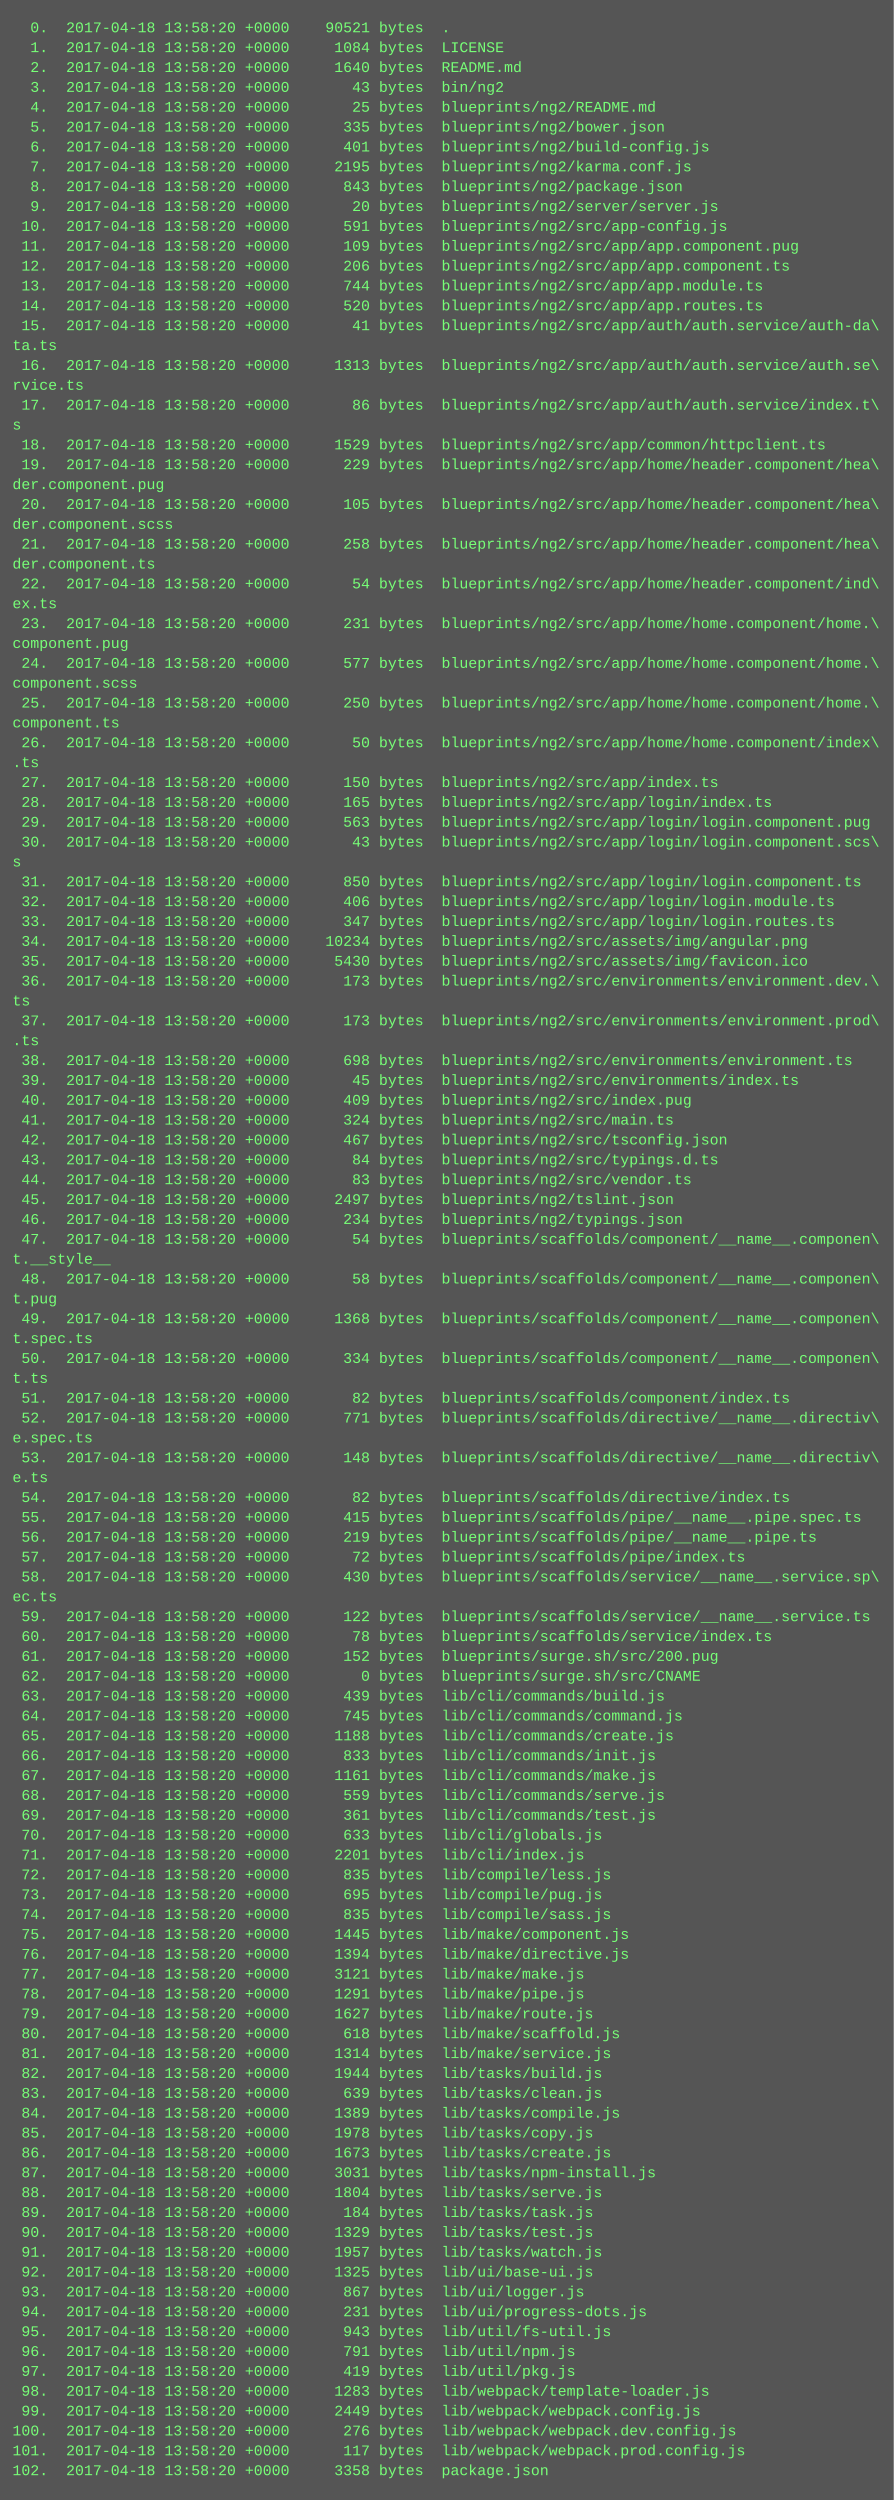
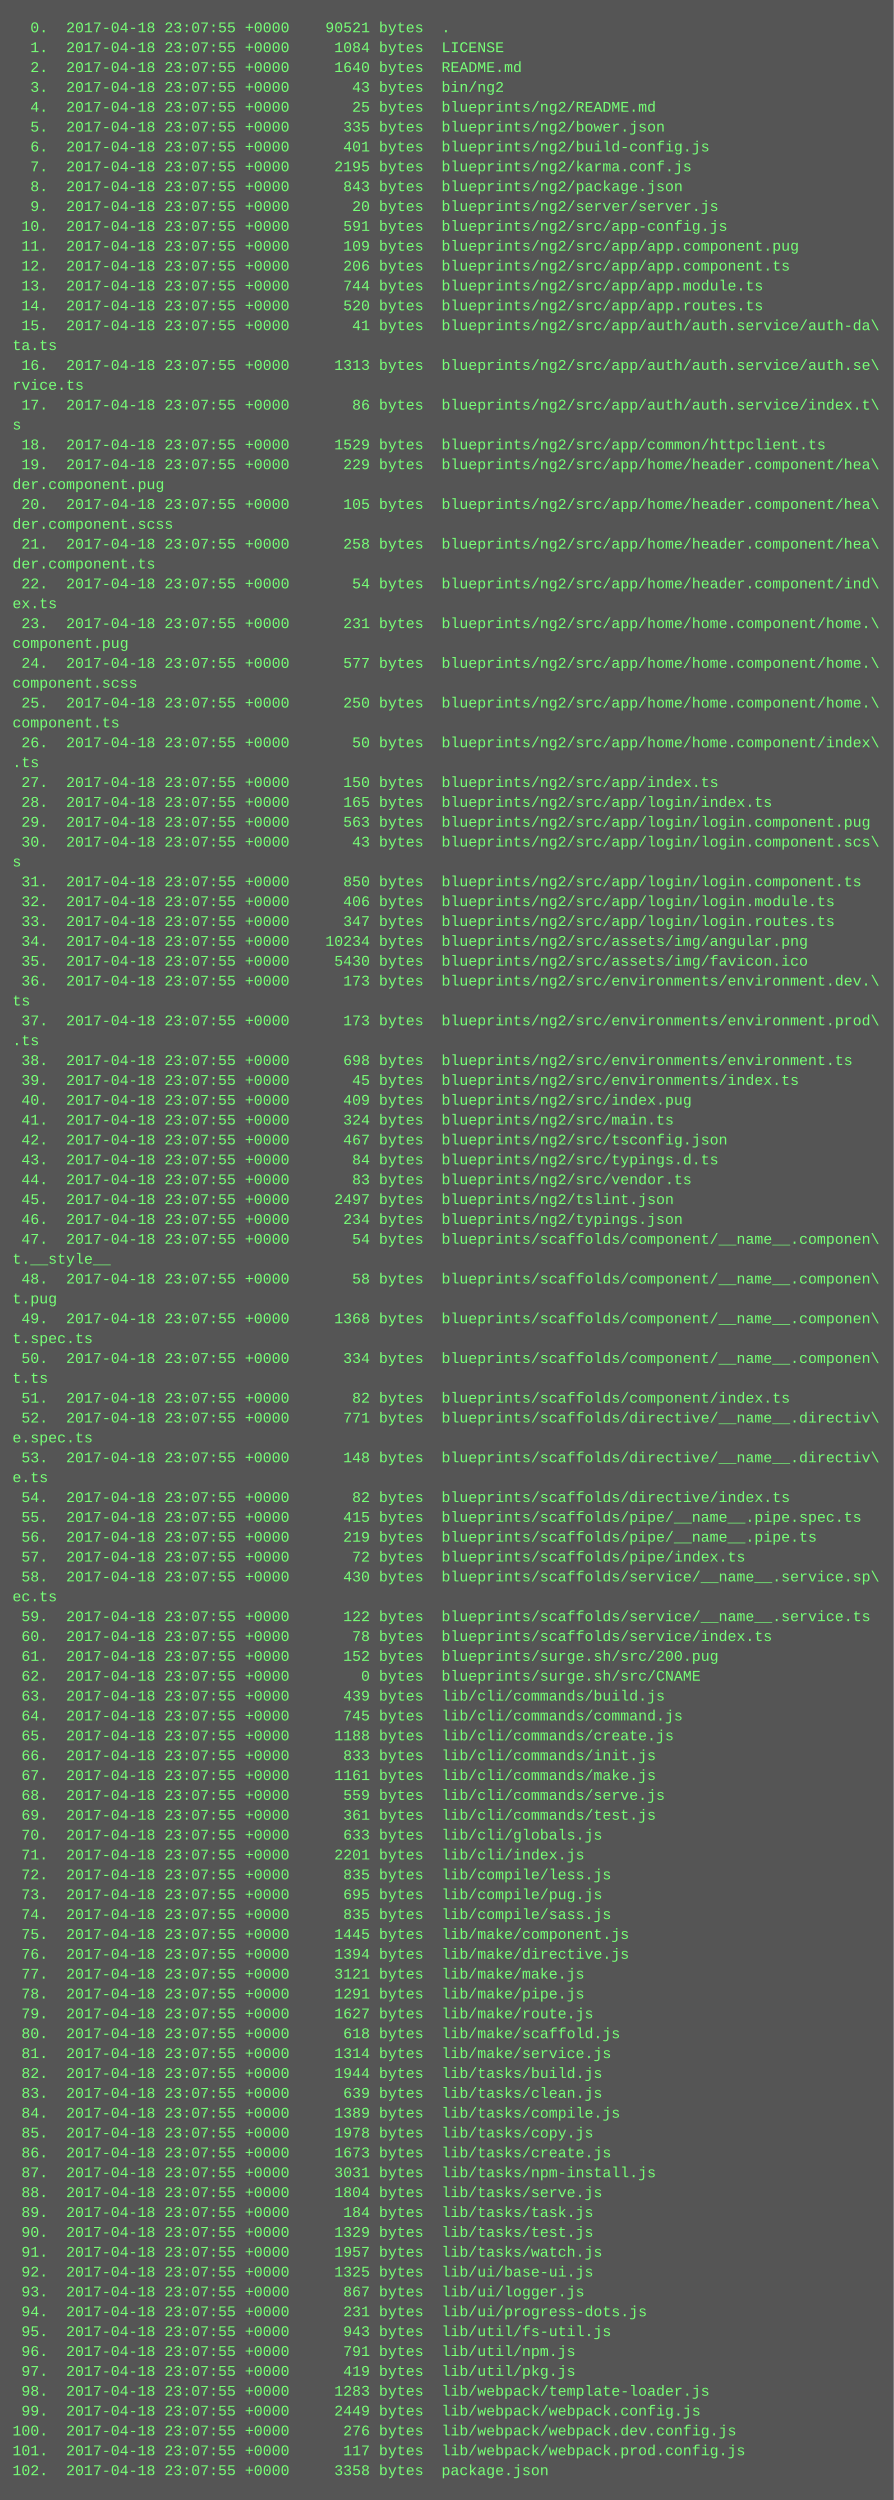
<svg xmlns="http://www.w3.org/2000/svg" height="2014" width="720">
  <rect height="2014" fill="#555" width="720" />
  <text fill="#7f7" font-family="Courier New" font-size="12" xml:space="preserve">
-     <tspan x="10" y="26">  0.  2017-04-18 13:58:20 +0000    90521 bytes  .</tspan>
-     <tspan x="10" y="42">  1.  2017-04-18 13:58:20 +0000     1084 bytes  LICENSE</tspan>
-     <tspan x="10" y="58">  2.  2017-04-18 13:58:20 +0000     1640 bytes  README.md</tspan>
-     <tspan x="10" y="74">  3.  2017-04-18 13:58:20 +0000       43 bytes  bin/ng2</tspan>
-     <tspan x="10" y="90">  4.  2017-04-18 13:58:20 +0000       25 bytes  blueprints/ng2/README.md</tspan>
-     <tspan x="10" y="106">  5.  2017-04-18 13:58:20 +0000      335 bytes  blueprints/ng2/bower.json</tspan>
-     <tspan x="10" y="122">  6.  2017-04-18 13:58:20 +0000      401 bytes  blueprints/ng2/build-config.js</tspan>
-     <tspan x="10" y="138">  7.  2017-04-18 13:58:20 +0000     2195 bytes  blueprints/ng2/karma.conf.js</tspan>
-     <tspan x="10" y="154">  8.  2017-04-18 13:58:20 +0000      843 bytes  blueprints/ng2/package.json</tspan>
-     <tspan x="10" y="170">  9.  2017-04-18 13:58:20 +0000       20 bytes  blueprints/ng2/server/server.js</tspan>
-     <tspan x="10" y="186"> 10.  2017-04-18 13:58:20 +0000      591 bytes  blueprints/ng2/src/app-config.js</tspan>
-     <tspan x="10" y="202"> 11.  2017-04-18 13:58:20 +0000      109 bytes  blueprints/ng2/src/app/app.component.pug</tspan>
-     <tspan x="10" y="218"> 12.  2017-04-18 13:58:20 +0000      206 bytes  blueprints/ng2/src/app/app.component.ts</tspan>
-     <tspan x="10" y="234"> 13.  2017-04-18 13:58:20 +0000      744 bytes  blueprints/ng2/src/app/app.module.ts</tspan>
-     <tspan x="10" y="250"> 14.  2017-04-18 13:58:20 +0000      520 bytes  blueprints/ng2/src/app/app.routes.ts</tspan>
-     <tspan x="10" y="266"> 15.  2017-04-18 13:58:20 +0000       41 bytes  blueprints/ng2/src/app/auth/auth.service/auth-da\</tspan>
+     <tspan x="10" y="26">  0.  2017-04-18 23:07:55 +0000    90521 bytes  .</tspan>
+     <tspan x="10" y="42">  1.  2017-04-18 23:07:55 +0000     1084 bytes  LICENSE</tspan>
+     <tspan x="10" y="58">  2.  2017-04-18 23:07:55 +0000     1640 bytes  README.md</tspan>
+     <tspan x="10" y="74">  3.  2017-04-18 23:07:55 +0000       43 bytes  bin/ng2</tspan>
+     <tspan x="10" y="90">  4.  2017-04-18 23:07:55 +0000       25 bytes  blueprints/ng2/README.md</tspan>
+     <tspan x="10" y="106">  5.  2017-04-18 23:07:55 +0000      335 bytes  blueprints/ng2/bower.json</tspan>
+     <tspan x="10" y="122">  6.  2017-04-18 23:07:55 +0000      401 bytes  blueprints/ng2/build-config.js</tspan>
+     <tspan x="10" y="138">  7.  2017-04-18 23:07:55 +0000     2195 bytes  blueprints/ng2/karma.conf.js</tspan>
+     <tspan x="10" y="154">  8.  2017-04-18 23:07:55 +0000      843 bytes  blueprints/ng2/package.json</tspan>
+     <tspan x="10" y="170">  9.  2017-04-18 23:07:55 +0000       20 bytes  blueprints/ng2/server/server.js</tspan>
+     <tspan x="10" y="186"> 10.  2017-04-18 23:07:55 +0000      591 bytes  blueprints/ng2/src/app-config.js</tspan>
+     <tspan x="10" y="202"> 11.  2017-04-18 23:07:55 +0000      109 bytes  blueprints/ng2/src/app/app.component.pug</tspan>
+     <tspan x="10" y="218"> 12.  2017-04-18 23:07:55 +0000      206 bytes  blueprints/ng2/src/app/app.component.ts</tspan>
+     <tspan x="10" y="234"> 13.  2017-04-18 23:07:55 +0000      744 bytes  blueprints/ng2/src/app/app.module.ts</tspan>
+     <tspan x="10" y="250"> 14.  2017-04-18 23:07:55 +0000      520 bytes  blueprints/ng2/src/app/app.routes.ts</tspan>
+     <tspan x="10" y="266"> 15.  2017-04-18 23:07:55 +0000       41 bytes  blueprints/ng2/src/app/auth/auth.service/auth-da\</tspan>
    <tspan x="10" y="282">ta.ts</tspan>
-     <tspan x="10" y="298"> 16.  2017-04-18 13:58:20 +0000     1313 bytes  blueprints/ng2/src/app/auth/auth.service/auth.se\</tspan>
+     <tspan x="10" y="298"> 16.  2017-04-18 23:07:55 +0000     1313 bytes  blueprints/ng2/src/app/auth/auth.service/auth.se\</tspan>
    <tspan x="10" y="314">rvice.ts</tspan>
-     <tspan x="10" y="330"> 17.  2017-04-18 13:58:20 +0000       86 bytes  blueprints/ng2/src/app/auth/auth.service/index.t\</tspan>
+     <tspan x="10" y="330"> 17.  2017-04-18 23:07:55 +0000       86 bytes  blueprints/ng2/src/app/auth/auth.service/index.t\</tspan>
    <tspan x="10" y="346">s</tspan>
-     <tspan x="10" y="362"> 18.  2017-04-18 13:58:20 +0000     1529 bytes  blueprints/ng2/src/app/common/httpclient.ts</tspan>
-     <tspan x="10" y="378"> 19.  2017-04-18 13:58:20 +0000      229 bytes  blueprints/ng2/src/app/home/header.component/hea\</tspan>
+     <tspan x="10" y="362"> 18.  2017-04-18 23:07:55 +0000     1529 bytes  blueprints/ng2/src/app/common/httpclient.ts</tspan>
+     <tspan x="10" y="378"> 19.  2017-04-18 23:07:55 +0000      229 bytes  blueprints/ng2/src/app/home/header.component/hea\</tspan>
    <tspan x="10" y="394">der.component.pug</tspan>
-     <tspan x="10" y="410"> 20.  2017-04-18 13:58:20 +0000      105 bytes  blueprints/ng2/src/app/home/header.component/hea\</tspan>
+     <tspan x="10" y="410"> 20.  2017-04-18 23:07:55 +0000      105 bytes  blueprints/ng2/src/app/home/header.component/hea\</tspan>
    <tspan x="10" y="426">der.component.scss</tspan>
-     <tspan x="10" y="442"> 21.  2017-04-18 13:58:20 +0000      258 bytes  blueprints/ng2/src/app/home/header.component/hea\</tspan>
+     <tspan x="10" y="442"> 21.  2017-04-18 23:07:55 +0000      258 bytes  blueprints/ng2/src/app/home/header.component/hea\</tspan>
    <tspan x="10" y="458">der.component.ts</tspan>
-     <tspan x="10" y="474"> 22.  2017-04-18 13:58:20 +0000       54 bytes  blueprints/ng2/src/app/home/header.component/ind\</tspan>
+     <tspan x="10" y="474"> 22.  2017-04-18 23:07:55 +0000       54 bytes  blueprints/ng2/src/app/home/header.component/ind\</tspan>
    <tspan x="10" y="490">ex.ts</tspan>
-     <tspan x="10" y="506"> 23.  2017-04-18 13:58:20 +0000      231 bytes  blueprints/ng2/src/app/home/home.component/home.\</tspan>
+     <tspan x="10" y="506"> 23.  2017-04-18 23:07:55 +0000      231 bytes  blueprints/ng2/src/app/home/home.component/home.\</tspan>
    <tspan x="10" y="522">component.pug</tspan>
-     <tspan x="10" y="538"> 24.  2017-04-18 13:58:20 +0000      577 bytes  blueprints/ng2/src/app/home/home.component/home.\</tspan>
+     <tspan x="10" y="538"> 24.  2017-04-18 23:07:55 +0000      577 bytes  blueprints/ng2/src/app/home/home.component/home.\</tspan>
    <tspan x="10" y="554">component.scss</tspan>
-     <tspan x="10" y="570"> 25.  2017-04-18 13:58:20 +0000      250 bytes  blueprints/ng2/src/app/home/home.component/home.\</tspan>
+     <tspan x="10" y="570"> 25.  2017-04-18 23:07:55 +0000      250 bytes  blueprints/ng2/src/app/home/home.component/home.\</tspan>
    <tspan x="10" y="586">component.ts</tspan>
-     <tspan x="10" y="602"> 26.  2017-04-18 13:58:20 +0000       50 bytes  blueprints/ng2/src/app/home/home.component/index\</tspan>
+     <tspan x="10" y="602"> 26.  2017-04-18 23:07:55 +0000       50 bytes  blueprints/ng2/src/app/home/home.component/index\</tspan>
    <tspan x="10" y="618">.ts</tspan>
-     <tspan x="10" y="634"> 27.  2017-04-18 13:58:20 +0000      150 bytes  blueprints/ng2/src/app/index.ts</tspan>
-     <tspan x="10" y="650"> 28.  2017-04-18 13:58:20 +0000      165 bytes  blueprints/ng2/src/app/login/index.ts</tspan>
-     <tspan x="10" y="666"> 29.  2017-04-18 13:58:20 +0000      563 bytes  blueprints/ng2/src/app/login/login.component.pug</tspan>
-     <tspan x="10" y="682"> 30.  2017-04-18 13:58:20 +0000       43 bytes  blueprints/ng2/src/app/login/login.component.scs\</tspan>
+     <tspan x="10" y="634"> 27.  2017-04-18 23:07:55 +0000      150 bytes  blueprints/ng2/src/app/index.ts</tspan>
+     <tspan x="10" y="650"> 28.  2017-04-18 23:07:55 +0000      165 bytes  blueprints/ng2/src/app/login/index.ts</tspan>
+     <tspan x="10" y="666"> 29.  2017-04-18 23:07:55 +0000      563 bytes  blueprints/ng2/src/app/login/login.component.pug</tspan>
+     <tspan x="10" y="682"> 30.  2017-04-18 23:07:55 +0000       43 bytes  blueprints/ng2/src/app/login/login.component.scs\</tspan>
    <tspan x="10" y="698">s</tspan>
-     <tspan x="10" y="714"> 31.  2017-04-18 13:58:20 +0000      850 bytes  blueprints/ng2/src/app/login/login.component.ts</tspan>
-     <tspan x="10" y="730"> 32.  2017-04-18 13:58:20 +0000      406 bytes  blueprints/ng2/src/app/login/login.module.ts</tspan>
-     <tspan x="10" y="746"> 33.  2017-04-18 13:58:20 +0000      347 bytes  blueprints/ng2/src/app/login/login.routes.ts</tspan>
-     <tspan x="10" y="762"> 34.  2017-04-18 13:58:20 +0000    10234 bytes  blueprints/ng2/src/assets/img/angular.png</tspan>
-     <tspan x="10" y="778"> 35.  2017-04-18 13:58:20 +0000     5430 bytes  blueprints/ng2/src/assets/img/favicon.ico</tspan>
-     <tspan x="10" y="794"> 36.  2017-04-18 13:58:20 +0000      173 bytes  blueprints/ng2/src/environments/environment.dev.\</tspan>
+     <tspan x="10" y="714"> 31.  2017-04-18 23:07:55 +0000      850 bytes  blueprints/ng2/src/app/login/login.component.ts</tspan>
+     <tspan x="10" y="730"> 32.  2017-04-18 23:07:55 +0000      406 bytes  blueprints/ng2/src/app/login/login.module.ts</tspan>
+     <tspan x="10" y="746"> 33.  2017-04-18 23:07:55 +0000      347 bytes  blueprints/ng2/src/app/login/login.routes.ts</tspan>
+     <tspan x="10" y="762"> 34.  2017-04-18 23:07:55 +0000    10234 bytes  blueprints/ng2/src/assets/img/angular.png</tspan>
+     <tspan x="10" y="778"> 35.  2017-04-18 23:07:55 +0000     5430 bytes  blueprints/ng2/src/assets/img/favicon.ico</tspan>
+     <tspan x="10" y="794"> 36.  2017-04-18 23:07:55 +0000      173 bytes  blueprints/ng2/src/environments/environment.dev.\</tspan>
    <tspan x="10" y="810">ts</tspan>
-     <tspan x="10" y="826"> 37.  2017-04-18 13:58:20 +0000      173 bytes  blueprints/ng2/src/environments/environment.prod\</tspan>
+     <tspan x="10" y="826"> 37.  2017-04-18 23:07:55 +0000      173 bytes  blueprints/ng2/src/environments/environment.prod\</tspan>
    <tspan x="10" y="842">.ts</tspan>
-     <tspan x="10" y="858"> 38.  2017-04-18 13:58:20 +0000      698 bytes  blueprints/ng2/src/environments/environment.ts</tspan>
-     <tspan x="10" y="874"> 39.  2017-04-18 13:58:20 +0000       45 bytes  blueprints/ng2/src/environments/index.ts</tspan>
-     <tspan x="10" y="890"> 40.  2017-04-18 13:58:20 +0000      409 bytes  blueprints/ng2/src/index.pug</tspan>
-     <tspan x="10" y="906"> 41.  2017-04-18 13:58:20 +0000      324 bytes  blueprints/ng2/src/main.ts</tspan>
-     <tspan x="10" y="922"> 42.  2017-04-18 13:58:20 +0000      467 bytes  blueprints/ng2/src/tsconfig.json</tspan>
-     <tspan x="10" y="938"> 43.  2017-04-18 13:58:20 +0000       84 bytes  blueprints/ng2/src/typings.d.ts</tspan>
-     <tspan x="10" y="954"> 44.  2017-04-18 13:58:20 +0000       83 bytes  blueprints/ng2/src/vendor.ts</tspan>
-     <tspan x="10" y="970"> 45.  2017-04-18 13:58:20 +0000     2497 bytes  blueprints/ng2/tslint.json</tspan>
-     <tspan x="10" y="986"> 46.  2017-04-18 13:58:20 +0000      234 bytes  blueprints/ng2/typings.json</tspan>
-     <tspan x="10" y="1002"> 47.  2017-04-18 13:58:20 +0000       54 bytes  blueprints/scaffolds/component/__name__.componen\</tspan>
+     <tspan x="10" y="858"> 38.  2017-04-18 23:07:55 +0000      698 bytes  blueprints/ng2/src/environments/environment.ts</tspan>
+     <tspan x="10" y="874"> 39.  2017-04-18 23:07:55 +0000       45 bytes  blueprints/ng2/src/environments/index.ts</tspan>
+     <tspan x="10" y="890"> 40.  2017-04-18 23:07:55 +0000      409 bytes  blueprints/ng2/src/index.pug</tspan>
+     <tspan x="10" y="906"> 41.  2017-04-18 23:07:55 +0000      324 bytes  blueprints/ng2/src/main.ts</tspan>
+     <tspan x="10" y="922"> 42.  2017-04-18 23:07:55 +0000      467 bytes  blueprints/ng2/src/tsconfig.json</tspan>
+     <tspan x="10" y="938"> 43.  2017-04-18 23:07:55 +0000       84 bytes  blueprints/ng2/src/typings.d.ts</tspan>
+     <tspan x="10" y="954"> 44.  2017-04-18 23:07:55 +0000       83 bytes  blueprints/ng2/src/vendor.ts</tspan>
+     <tspan x="10" y="970"> 45.  2017-04-18 23:07:55 +0000     2497 bytes  blueprints/ng2/tslint.json</tspan>
+     <tspan x="10" y="986"> 46.  2017-04-18 23:07:55 +0000      234 bytes  blueprints/ng2/typings.json</tspan>
+     <tspan x="10" y="1002"> 47.  2017-04-18 23:07:55 +0000       54 bytes  blueprints/scaffolds/component/__name__.componen\</tspan>
    <tspan x="10" y="1018">t.__style__</tspan>
-     <tspan x="10" y="1034"> 48.  2017-04-18 13:58:20 +0000       58 bytes  blueprints/scaffolds/component/__name__.componen\</tspan>
+     <tspan x="10" y="1034"> 48.  2017-04-18 23:07:55 +0000       58 bytes  blueprints/scaffolds/component/__name__.componen\</tspan>
    <tspan x="10" y="1050">t.pug</tspan>
-     <tspan x="10" y="1066"> 49.  2017-04-18 13:58:20 +0000     1368 bytes  blueprints/scaffolds/component/__name__.componen\</tspan>
+     <tspan x="10" y="1066"> 49.  2017-04-18 23:07:55 +0000     1368 bytes  blueprints/scaffolds/component/__name__.componen\</tspan>
    <tspan x="10" y="1082">t.spec.ts</tspan>
-     <tspan x="10" y="1098"> 50.  2017-04-18 13:58:20 +0000      334 bytes  blueprints/scaffolds/component/__name__.componen\</tspan>
+     <tspan x="10" y="1098"> 50.  2017-04-18 23:07:55 +0000      334 bytes  blueprints/scaffolds/component/__name__.componen\</tspan>
    <tspan x="10" y="1114">t.ts</tspan>
-     <tspan x="10" y="1130"> 51.  2017-04-18 13:58:20 +0000       82 bytes  blueprints/scaffolds/component/index.ts</tspan>
-     <tspan x="10" y="1146"> 52.  2017-04-18 13:58:20 +0000      771 bytes  blueprints/scaffolds/directive/__name__.directiv\</tspan>
+     <tspan x="10" y="1130"> 51.  2017-04-18 23:07:55 +0000       82 bytes  blueprints/scaffolds/component/index.ts</tspan>
+     <tspan x="10" y="1146"> 52.  2017-04-18 23:07:55 +0000      771 bytes  blueprints/scaffolds/directive/__name__.directiv\</tspan>
    <tspan x="10" y="1162">e.spec.ts</tspan>
-     <tspan x="10" y="1178"> 53.  2017-04-18 13:58:20 +0000      148 bytes  blueprints/scaffolds/directive/__name__.directiv\</tspan>
+     <tspan x="10" y="1178"> 53.  2017-04-18 23:07:55 +0000      148 bytes  blueprints/scaffolds/directive/__name__.directiv\</tspan>
    <tspan x="10" y="1194">e.ts</tspan>
-     <tspan x="10" y="1210"> 54.  2017-04-18 13:58:20 +0000       82 bytes  blueprints/scaffolds/directive/index.ts</tspan>
-     <tspan x="10" y="1226"> 55.  2017-04-18 13:58:20 +0000      415 bytes  blueprints/scaffolds/pipe/__name__.pipe.spec.ts</tspan>
-     <tspan x="10" y="1242"> 56.  2017-04-18 13:58:20 +0000      219 bytes  blueprints/scaffolds/pipe/__name__.pipe.ts</tspan>
-     <tspan x="10" y="1258"> 57.  2017-04-18 13:58:20 +0000       72 bytes  blueprints/scaffolds/pipe/index.ts</tspan>
-     <tspan x="10" y="1274"> 58.  2017-04-18 13:58:20 +0000      430 bytes  blueprints/scaffolds/service/__name__.service.sp\</tspan>
+     <tspan x="10" y="1210"> 54.  2017-04-18 23:07:55 +0000       82 bytes  blueprints/scaffolds/directive/index.ts</tspan>
+     <tspan x="10" y="1226"> 55.  2017-04-18 23:07:55 +0000      415 bytes  blueprints/scaffolds/pipe/__name__.pipe.spec.ts</tspan>
+     <tspan x="10" y="1242"> 56.  2017-04-18 23:07:55 +0000      219 bytes  blueprints/scaffolds/pipe/__name__.pipe.ts</tspan>
+     <tspan x="10" y="1258"> 57.  2017-04-18 23:07:55 +0000       72 bytes  blueprints/scaffolds/pipe/index.ts</tspan>
+     <tspan x="10" y="1274"> 58.  2017-04-18 23:07:55 +0000      430 bytes  blueprints/scaffolds/service/__name__.service.sp\</tspan>
    <tspan x="10" y="1290">ec.ts</tspan>
-     <tspan x="10" y="1306"> 59.  2017-04-18 13:58:20 +0000      122 bytes  blueprints/scaffolds/service/__name__.service.ts</tspan>
-     <tspan x="10" y="1322"> 60.  2017-04-18 13:58:20 +0000       78 bytes  blueprints/scaffolds/service/index.ts</tspan>
-     <tspan x="10" y="1338"> 61.  2017-04-18 13:58:20 +0000      152 bytes  blueprints/surge.sh/src/200.pug</tspan>
-     <tspan x="10" y="1354"> 62.  2017-04-18 13:58:20 +0000        0 bytes  blueprints/surge.sh/src/CNAME</tspan>
-     <tspan x="10" y="1370"> 63.  2017-04-18 13:58:20 +0000      439 bytes  lib/cli/commands/build.js</tspan>
-     <tspan x="10" y="1386"> 64.  2017-04-18 13:58:20 +0000      745 bytes  lib/cli/commands/command.js</tspan>
-     <tspan x="10" y="1402"> 65.  2017-04-18 13:58:20 +0000     1188 bytes  lib/cli/commands/create.js</tspan>
-     <tspan x="10" y="1418"> 66.  2017-04-18 13:58:20 +0000      833 bytes  lib/cli/commands/init.js</tspan>
-     <tspan x="10" y="1434"> 67.  2017-04-18 13:58:20 +0000     1161 bytes  lib/cli/commands/make.js</tspan>
-     <tspan x="10" y="1450"> 68.  2017-04-18 13:58:20 +0000      559 bytes  lib/cli/commands/serve.js</tspan>
-     <tspan x="10" y="1466"> 69.  2017-04-18 13:58:20 +0000      361 bytes  lib/cli/commands/test.js</tspan>
-     <tspan x="10" y="1482"> 70.  2017-04-18 13:58:20 +0000      633 bytes  lib/cli/globals.js</tspan>
-     <tspan x="10" y="1498"> 71.  2017-04-18 13:58:20 +0000     2201 bytes  lib/cli/index.js</tspan>
-     <tspan x="10" y="1514"> 72.  2017-04-18 13:58:20 +0000      835 bytes  lib/compile/less.js</tspan>
-     <tspan x="10" y="1530"> 73.  2017-04-18 13:58:20 +0000      695 bytes  lib/compile/pug.js</tspan>
-     <tspan x="10" y="1546"> 74.  2017-04-18 13:58:20 +0000      835 bytes  lib/compile/sass.js</tspan>
-     <tspan x="10" y="1562"> 75.  2017-04-18 13:58:20 +0000     1445 bytes  lib/make/component.js</tspan>
-     <tspan x="10" y="1578"> 76.  2017-04-18 13:58:20 +0000     1394 bytes  lib/make/directive.js</tspan>
-     <tspan x="10" y="1594"> 77.  2017-04-18 13:58:20 +0000     3121 bytes  lib/make/make.js</tspan>
-     <tspan x="10" y="1610"> 78.  2017-04-18 13:58:20 +0000     1291 bytes  lib/make/pipe.js</tspan>
-     <tspan x="10" y="1626"> 79.  2017-04-18 13:58:20 +0000     1627 bytes  lib/make/route.js</tspan>
-     <tspan x="10" y="1642"> 80.  2017-04-18 13:58:20 +0000      618 bytes  lib/make/scaffold.js</tspan>
-     <tspan x="10" y="1658"> 81.  2017-04-18 13:58:20 +0000     1314 bytes  lib/make/service.js</tspan>
-     <tspan x="10" y="1674"> 82.  2017-04-18 13:58:20 +0000     1944 bytes  lib/tasks/build.js</tspan>
-     <tspan x="10" y="1690"> 83.  2017-04-18 13:58:20 +0000      639 bytes  lib/tasks/clean.js</tspan>
-     <tspan x="10" y="1706"> 84.  2017-04-18 13:58:20 +0000     1389 bytes  lib/tasks/compile.js</tspan>
-     <tspan x="10" y="1722"> 85.  2017-04-18 13:58:20 +0000     1978 bytes  lib/tasks/copy.js</tspan>
-     <tspan x="10" y="1738"> 86.  2017-04-18 13:58:20 +0000     1673 bytes  lib/tasks/create.js</tspan>
-     <tspan x="10" y="1754"> 87.  2017-04-18 13:58:20 +0000     3031 bytes  lib/tasks/npm-install.js</tspan>
-     <tspan x="10" y="1770"> 88.  2017-04-18 13:58:20 +0000     1804 bytes  lib/tasks/serve.js</tspan>
-     <tspan x="10" y="1786"> 89.  2017-04-18 13:58:20 +0000      184 bytes  lib/tasks/task.js</tspan>
-     <tspan x="10" y="1802"> 90.  2017-04-18 13:58:20 +0000     1329 bytes  lib/tasks/test.js</tspan>
-     <tspan x="10" y="1818"> 91.  2017-04-18 13:58:20 +0000     1957 bytes  lib/tasks/watch.js</tspan>
-     <tspan x="10" y="1834"> 92.  2017-04-18 13:58:20 +0000     1325 bytes  lib/ui/base-ui.js</tspan>
-     <tspan x="10" y="1850"> 93.  2017-04-18 13:58:20 +0000      867 bytes  lib/ui/logger.js</tspan>
-     <tspan x="10" y="1866"> 94.  2017-04-18 13:58:20 +0000      231 bytes  lib/ui/progress-dots.js</tspan>
-     <tspan x="10" y="1882"> 95.  2017-04-18 13:58:20 +0000      943 bytes  lib/util/fs-util.js</tspan>
-     <tspan x="10" y="1898"> 96.  2017-04-18 13:58:20 +0000      791 bytes  lib/util/npm.js</tspan>
-     <tspan x="10" y="1914"> 97.  2017-04-18 13:58:20 +0000      419 bytes  lib/util/pkg.js</tspan>
-     <tspan x="10" y="1930"> 98.  2017-04-18 13:58:20 +0000     1283 bytes  lib/webpack/template-loader.js</tspan>
-     <tspan x="10" y="1946"> 99.  2017-04-18 13:58:20 +0000     2449 bytes  lib/webpack/webpack.config.js</tspan>
-     <tspan x="10" y="1962">100.  2017-04-18 13:58:20 +0000      276 bytes  lib/webpack/webpack.dev.config.js</tspan>
-     <tspan x="10" y="1978">101.  2017-04-18 13:58:20 +0000      117 bytes  lib/webpack/webpack.prod.config.js</tspan>
-     <tspan x="10" y="1994">102.  2017-04-18 13:58:20 +0000     3358 bytes  package.json</tspan>
+     <tspan x="10" y="1306"> 59.  2017-04-18 23:07:55 +0000      122 bytes  blueprints/scaffolds/service/__name__.service.ts</tspan>
+     <tspan x="10" y="1322"> 60.  2017-04-18 23:07:55 +0000       78 bytes  blueprints/scaffolds/service/index.ts</tspan>
+     <tspan x="10" y="1338"> 61.  2017-04-18 23:07:55 +0000      152 bytes  blueprints/surge.sh/src/200.pug</tspan>
+     <tspan x="10" y="1354"> 62.  2017-04-18 23:07:55 +0000        0 bytes  blueprints/surge.sh/src/CNAME</tspan>
+     <tspan x="10" y="1370"> 63.  2017-04-18 23:07:55 +0000      439 bytes  lib/cli/commands/build.js</tspan>
+     <tspan x="10" y="1386"> 64.  2017-04-18 23:07:55 +0000      745 bytes  lib/cli/commands/command.js</tspan>
+     <tspan x="10" y="1402"> 65.  2017-04-18 23:07:55 +0000     1188 bytes  lib/cli/commands/create.js</tspan>
+     <tspan x="10" y="1418"> 66.  2017-04-18 23:07:55 +0000      833 bytes  lib/cli/commands/init.js</tspan>
+     <tspan x="10" y="1434"> 67.  2017-04-18 23:07:55 +0000     1161 bytes  lib/cli/commands/make.js</tspan>
+     <tspan x="10" y="1450"> 68.  2017-04-18 23:07:55 +0000      559 bytes  lib/cli/commands/serve.js</tspan>
+     <tspan x="10" y="1466"> 69.  2017-04-18 23:07:55 +0000      361 bytes  lib/cli/commands/test.js</tspan>
+     <tspan x="10" y="1482"> 70.  2017-04-18 23:07:55 +0000      633 bytes  lib/cli/globals.js</tspan>
+     <tspan x="10" y="1498"> 71.  2017-04-18 23:07:55 +0000     2201 bytes  lib/cli/index.js</tspan>
+     <tspan x="10" y="1514"> 72.  2017-04-18 23:07:55 +0000      835 bytes  lib/compile/less.js</tspan>
+     <tspan x="10" y="1530"> 73.  2017-04-18 23:07:55 +0000      695 bytes  lib/compile/pug.js</tspan>
+     <tspan x="10" y="1546"> 74.  2017-04-18 23:07:55 +0000      835 bytes  lib/compile/sass.js</tspan>
+     <tspan x="10" y="1562"> 75.  2017-04-18 23:07:55 +0000     1445 bytes  lib/make/component.js</tspan>
+     <tspan x="10" y="1578"> 76.  2017-04-18 23:07:55 +0000     1394 bytes  lib/make/directive.js</tspan>
+     <tspan x="10" y="1594"> 77.  2017-04-18 23:07:55 +0000     3121 bytes  lib/make/make.js</tspan>
+     <tspan x="10" y="1610"> 78.  2017-04-18 23:07:55 +0000     1291 bytes  lib/make/pipe.js</tspan>
+     <tspan x="10" y="1626"> 79.  2017-04-18 23:07:55 +0000     1627 bytes  lib/make/route.js</tspan>
+     <tspan x="10" y="1642"> 80.  2017-04-18 23:07:55 +0000      618 bytes  lib/make/scaffold.js</tspan>
+     <tspan x="10" y="1658"> 81.  2017-04-18 23:07:55 +0000     1314 bytes  lib/make/service.js</tspan>
+     <tspan x="10" y="1674"> 82.  2017-04-18 23:07:55 +0000     1944 bytes  lib/tasks/build.js</tspan>
+     <tspan x="10" y="1690"> 83.  2017-04-18 23:07:55 +0000      639 bytes  lib/tasks/clean.js</tspan>
+     <tspan x="10" y="1706"> 84.  2017-04-18 23:07:55 +0000     1389 bytes  lib/tasks/compile.js</tspan>
+     <tspan x="10" y="1722"> 85.  2017-04-18 23:07:55 +0000     1978 bytes  lib/tasks/copy.js</tspan>
+     <tspan x="10" y="1738"> 86.  2017-04-18 23:07:55 +0000     1673 bytes  lib/tasks/create.js</tspan>
+     <tspan x="10" y="1754"> 87.  2017-04-18 23:07:55 +0000     3031 bytes  lib/tasks/npm-install.js</tspan>
+     <tspan x="10" y="1770"> 88.  2017-04-18 23:07:55 +0000     1804 bytes  lib/tasks/serve.js</tspan>
+     <tspan x="10" y="1786"> 89.  2017-04-18 23:07:55 +0000      184 bytes  lib/tasks/task.js</tspan>
+     <tspan x="10" y="1802"> 90.  2017-04-18 23:07:55 +0000     1329 bytes  lib/tasks/test.js</tspan>
+     <tspan x="10" y="1818"> 91.  2017-04-18 23:07:55 +0000     1957 bytes  lib/tasks/watch.js</tspan>
+     <tspan x="10" y="1834"> 92.  2017-04-18 23:07:55 +0000     1325 bytes  lib/ui/base-ui.js</tspan>
+     <tspan x="10" y="1850"> 93.  2017-04-18 23:07:55 +0000      867 bytes  lib/ui/logger.js</tspan>
+     <tspan x="10" y="1866"> 94.  2017-04-18 23:07:55 +0000      231 bytes  lib/ui/progress-dots.js</tspan>
+     <tspan x="10" y="1882"> 95.  2017-04-18 23:07:55 +0000      943 bytes  lib/util/fs-util.js</tspan>
+     <tspan x="10" y="1898"> 96.  2017-04-18 23:07:55 +0000      791 bytes  lib/util/npm.js</tspan>
+     <tspan x="10" y="1914"> 97.  2017-04-18 23:07:55 +0000      419 bytes  lib/util/pkg.js</tspan>
+     <tspan x="10" y="1930"> 98.  2017-04-18 23:07:55 +0000     1283 bytes  lib/webpack/template-loader.js</tspan>
+     <tspan x="10" y="1946"> 99.  2017-04-18 23:07:55 +0000     2449 bytes  lib/webpack/webpack.config.js</tspan>
+     <tspan x="10" y="1962">100.  2017-04-18 23:07:55 +0000      276 bytes  lib/webpack/webpack.dev.config.js</tspan>
+     <tspan x="10" y="1978">101.  2017-04-18 23:07:55 +0000      117 bytes  lib/webpack/webpack.prod.config.js</tspan>
+     <tspan x="10" y="1994">102.  2017-04-18 23:07:55 +0000     3358 bytes  package.json</tspan>
  </text>
</svg>
